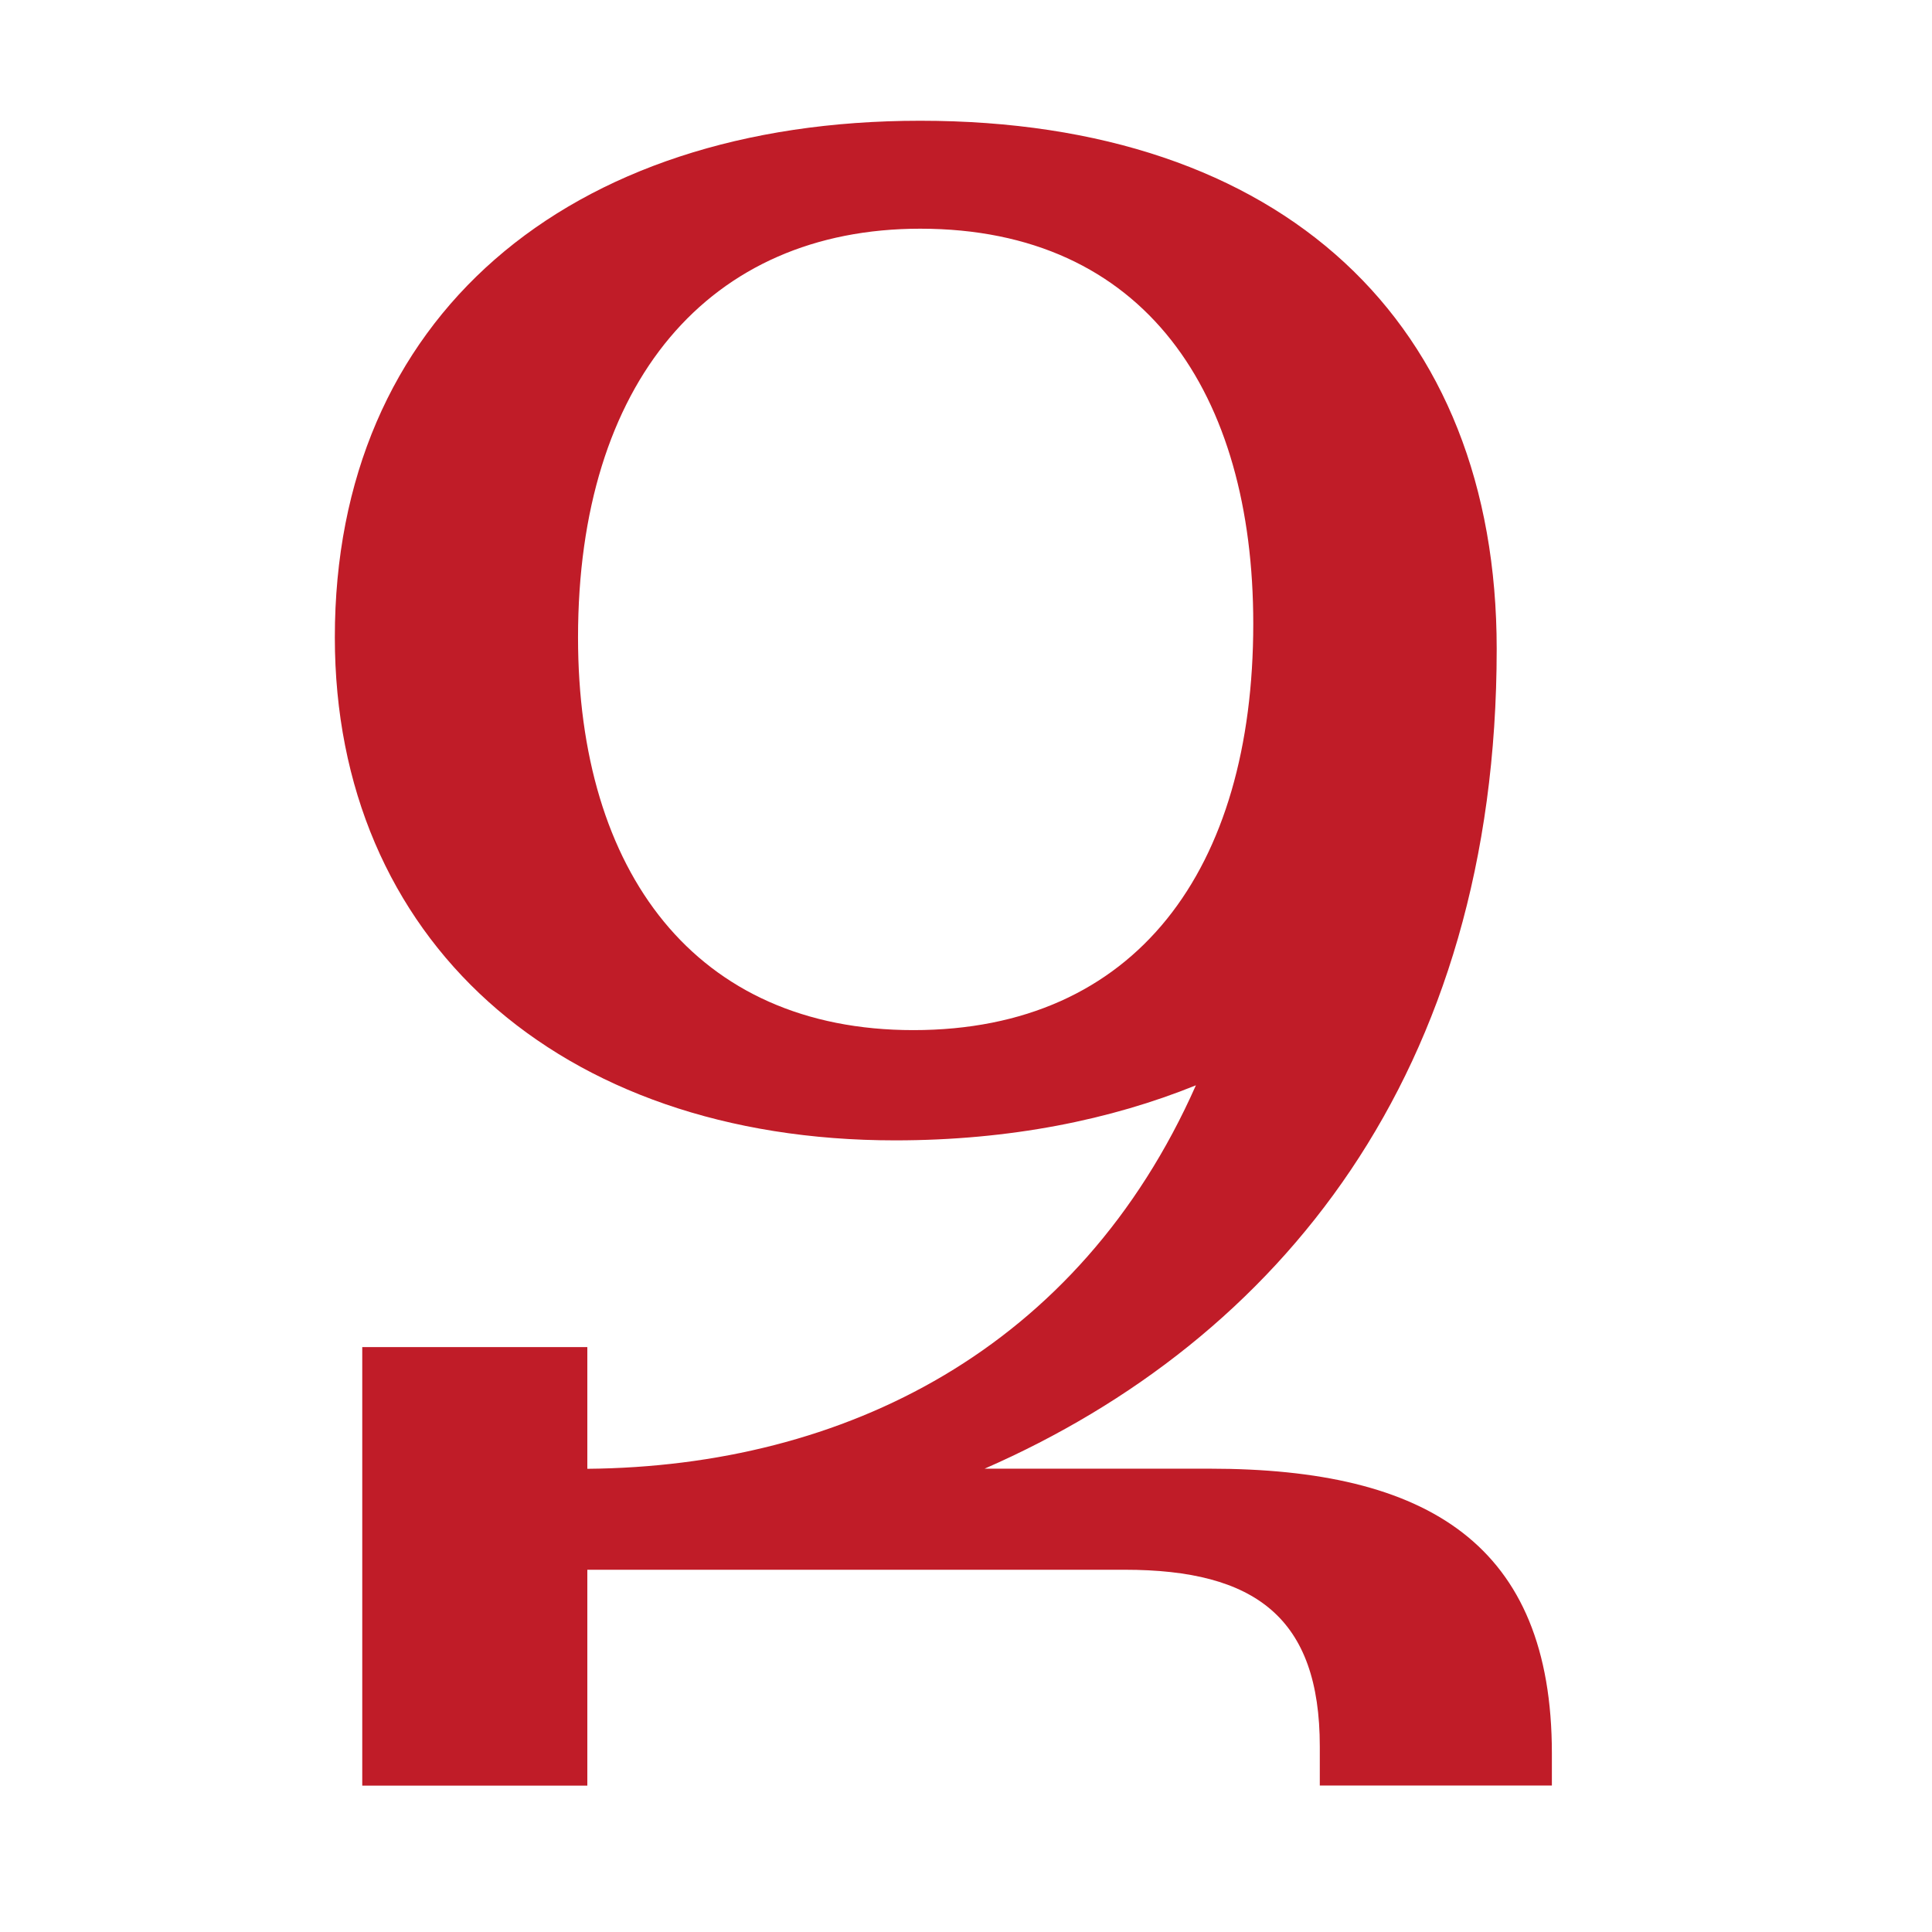
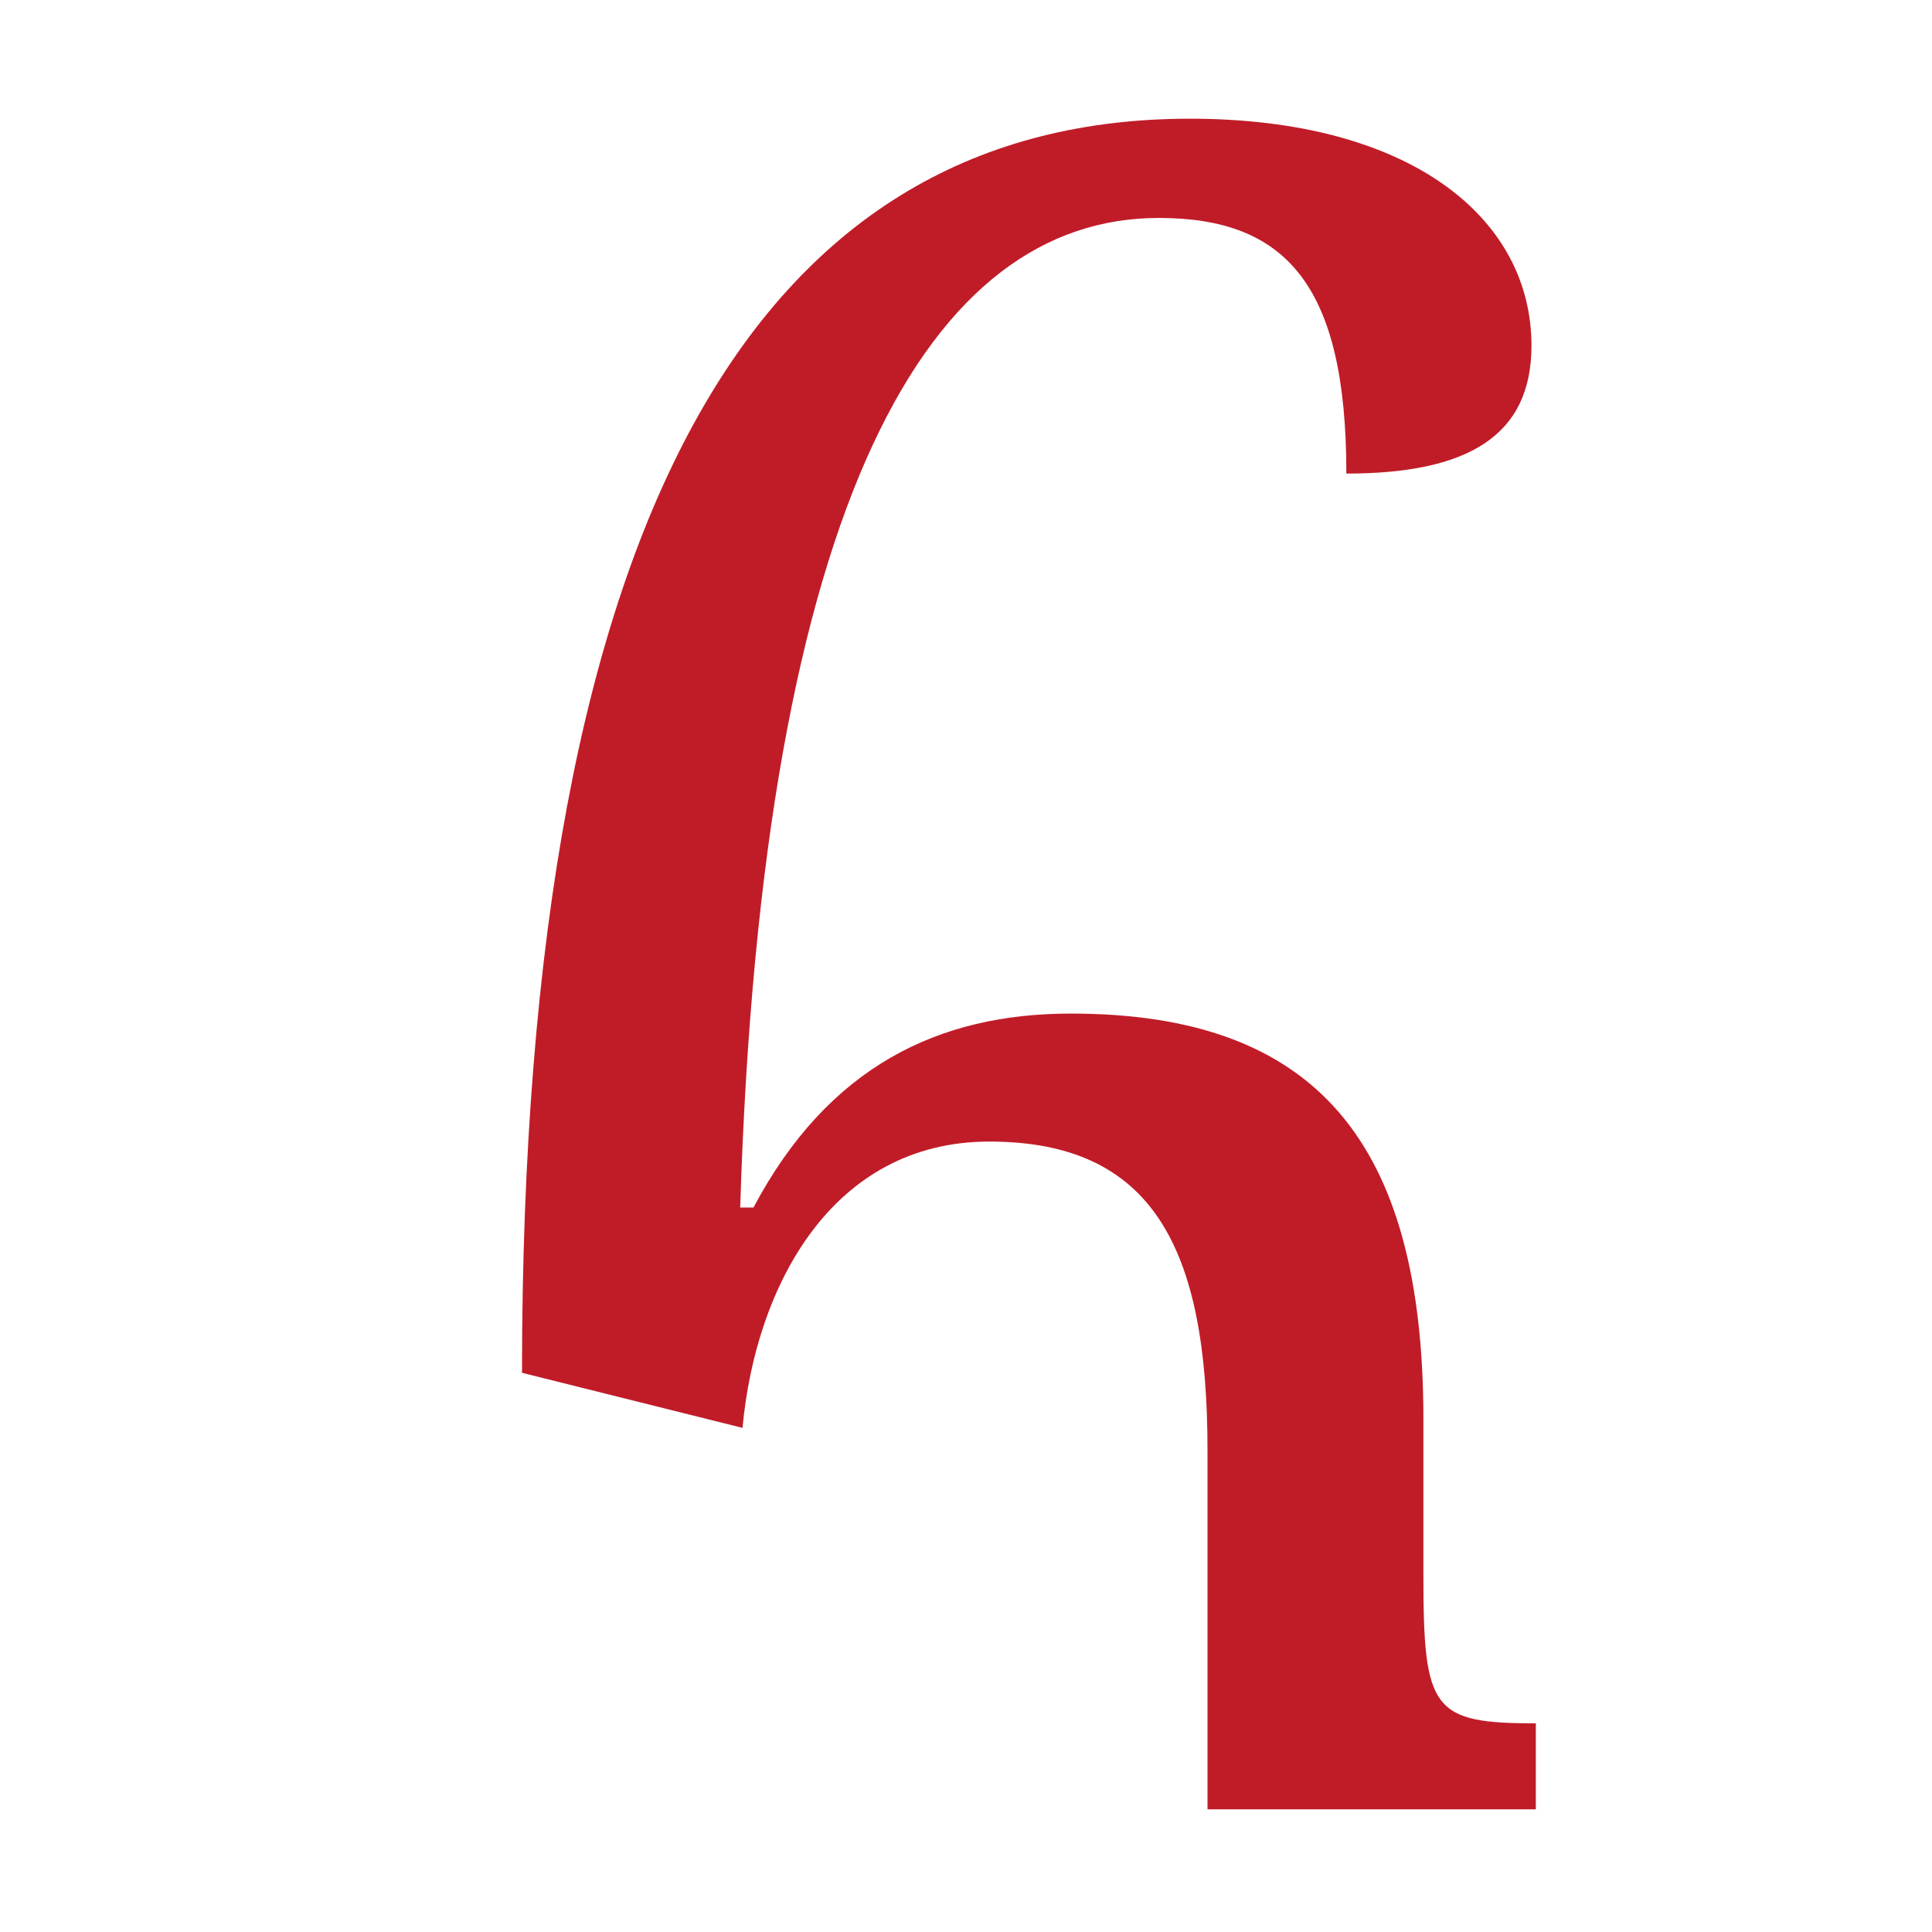
<svg xmlns="http://www.w3.org/2000/svg" width="16" height="16" viewBox="0 0 16 16" version="1.1" id="svg5" xml:space="preserve">
  <defs id="defs2" />
  <g id="layer1">
-     <path fill="currentColor" d="m 3,14.788 v -3.632 h 1.864 v 1.008 c 2.13,-0.019 4.07,-0.989 5.04,-3.176 -0.704,0.285 -1.54,0.456 -2.491,0.456 -2.796,0 -4.64,-1.674 -4.64,-4.165 C 2.772,2.635 4.693,1 7.621,1 10.626,1 12.395,2.674 12.395,5.374 c 0,3.518 -1.807,5.724 -4.241,6.789 h 1.864 c 1.807,0 2.834,0.628 2.834,2.358 v 0.266 H 10.93 V 14.464 C 10.93,13.399 10.398,13 9.314,13 H 4.864 v 1.788 z M 7.564,8.531 c 1.845,0 2.815,-1.331 2.815,-3.366 0,-1.902 -0.894,-3.271 -2.758,-3.271 -1.75,0 -2.834,1.274 -2.834,3.385 0,1.94 0.97,3.252 2.777,3.252 z" id="path1" style="fill:#c01c28;stroke-width:1" />
+     <path fill="currentColor" d="M 6.149,11.825 4.323,11.369 c 0,-7.283 2.044,-10.386 5.531,-10.386 1.825,0 2.829,0.821 2.829,1.88 0,0.748 -0.529,1.059 -1.533,1.059 0,-1.551 -0.493,-2.117 -1.552,-2.117 C 7.718,1.804 6.313,4.086 6.13,10 H 6.24 C 6.86,8.832 7.773,8.394 8.868,8.394 c 2.026,0 2.92,1.059 2.92,3.359 v 1.296 c 0,1.113 0.073,1.223 0.931,1.223 v 0.712 H 10 v -2.975 c 0,-1.679 -0.456,-2.555 -1.807,-2.555 -1.296,0 -1.935,1.186 -2.044,2.373 z" id="path1" style="stroke-width:1;fill:#c01c28" />
  </g>
</svg>
